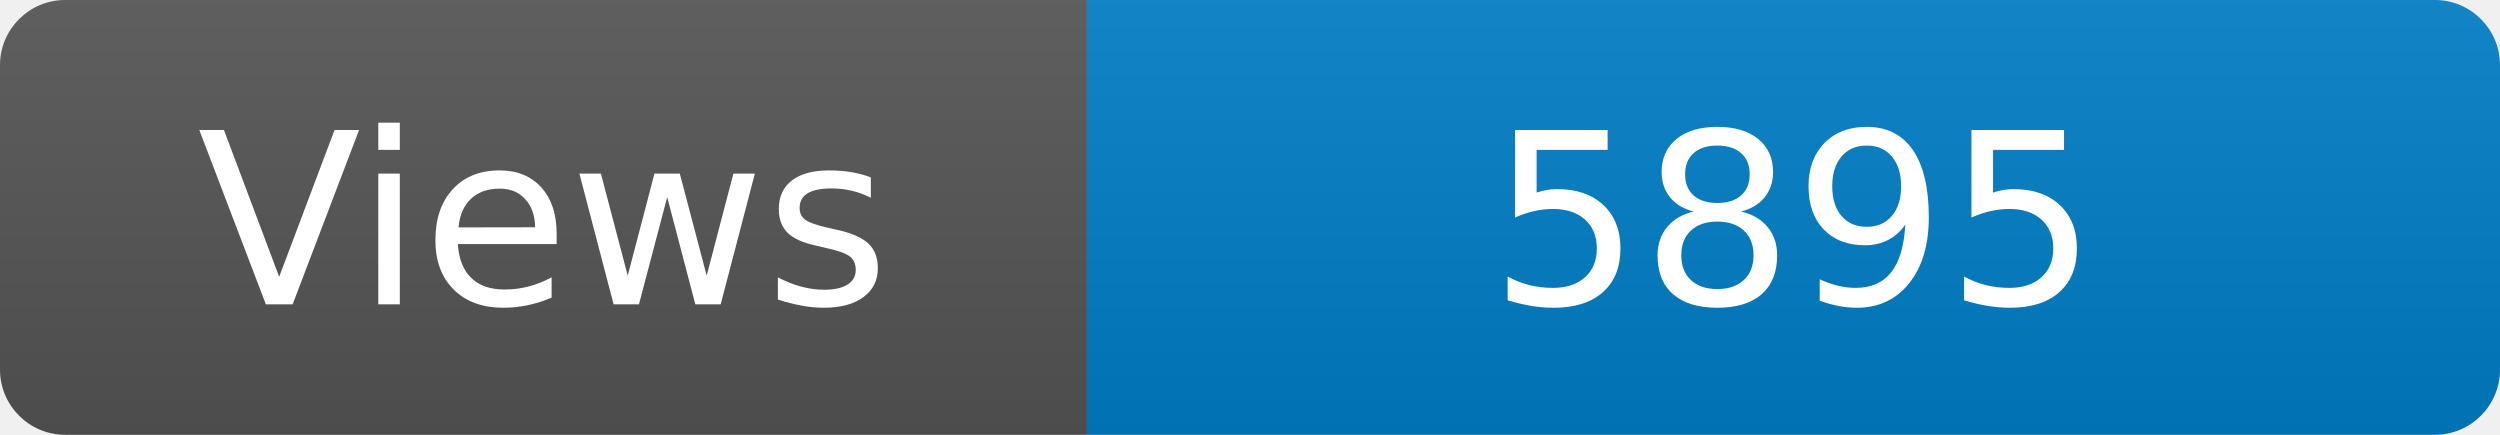
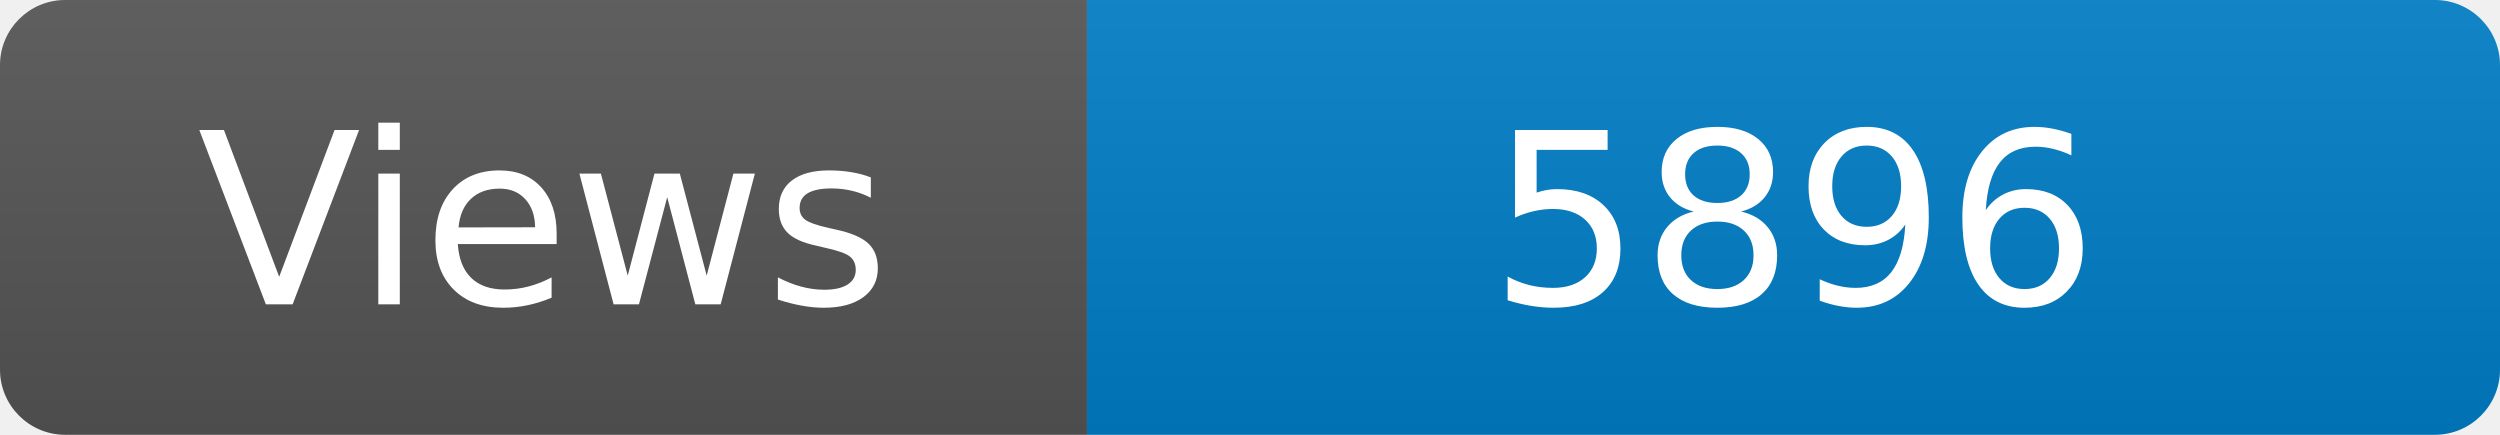
<svg xmlns="http://www.w3.org/2000/svg" width="115" height="20" role="img" aria-label="Maintained?: yes">
  <linearGradient id="s" x2="0" y2="100%">
    <stop offset="0" stop-color="#bbb" stop-opacity=".1" />
    <stop offset="1" stop-opacity=".1" />
  </linearGradient>
  <clipPath id="r">
    <rect width="115" height="20" rx="3" fill="#fff" />
  </clipPath>
  <g clip-path="url(#r)">
    <rect width="50" height="20" fill="#555" />
    <rect x="50" width="160" height="20" fill="#007ec6" />
    <rect width="115" height="20" fill="url(#s)" />
  </g>
  <g fill="#fff" text-anchor="middle" font-family="Verdana,Geneva,DejaVu Sans,sans-serif" font-size="110">
    <text x="250" y="140" transform="scale(.1)" fill="#fff">Views</text>
-     <text x="825" y="140" transform="scale(.1)" fill="#fff">5895</text>
+     <text x="825" y="140" transform="scale(.1)" fill="#fff">5896</text>
  </g>
</svg>
